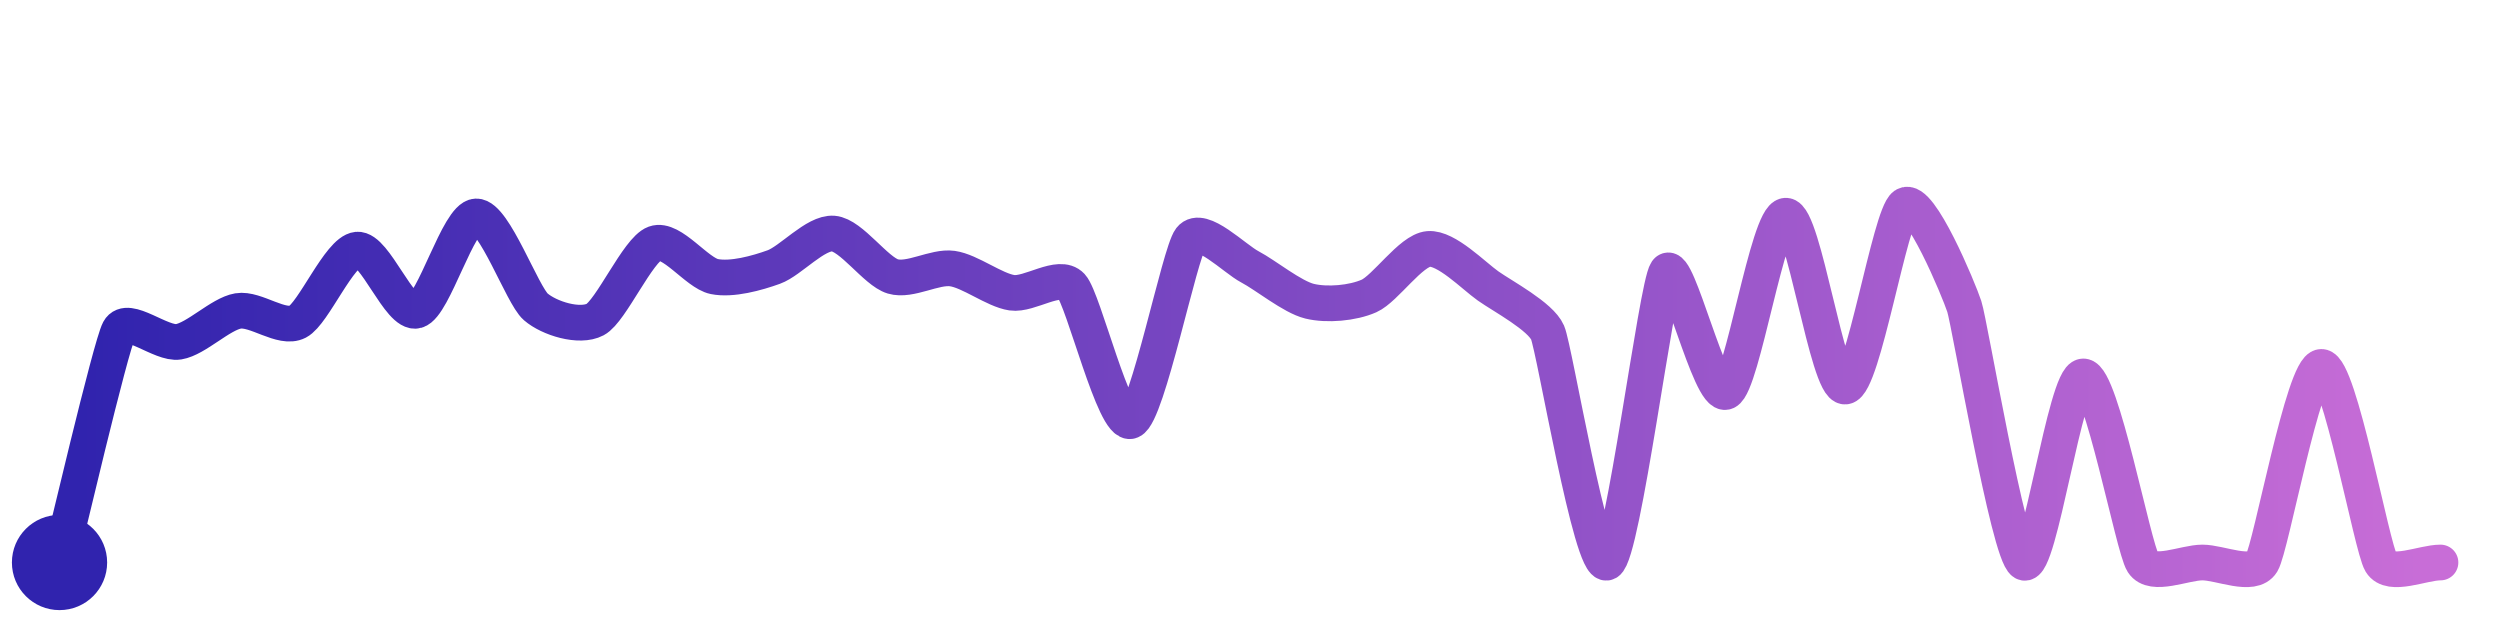
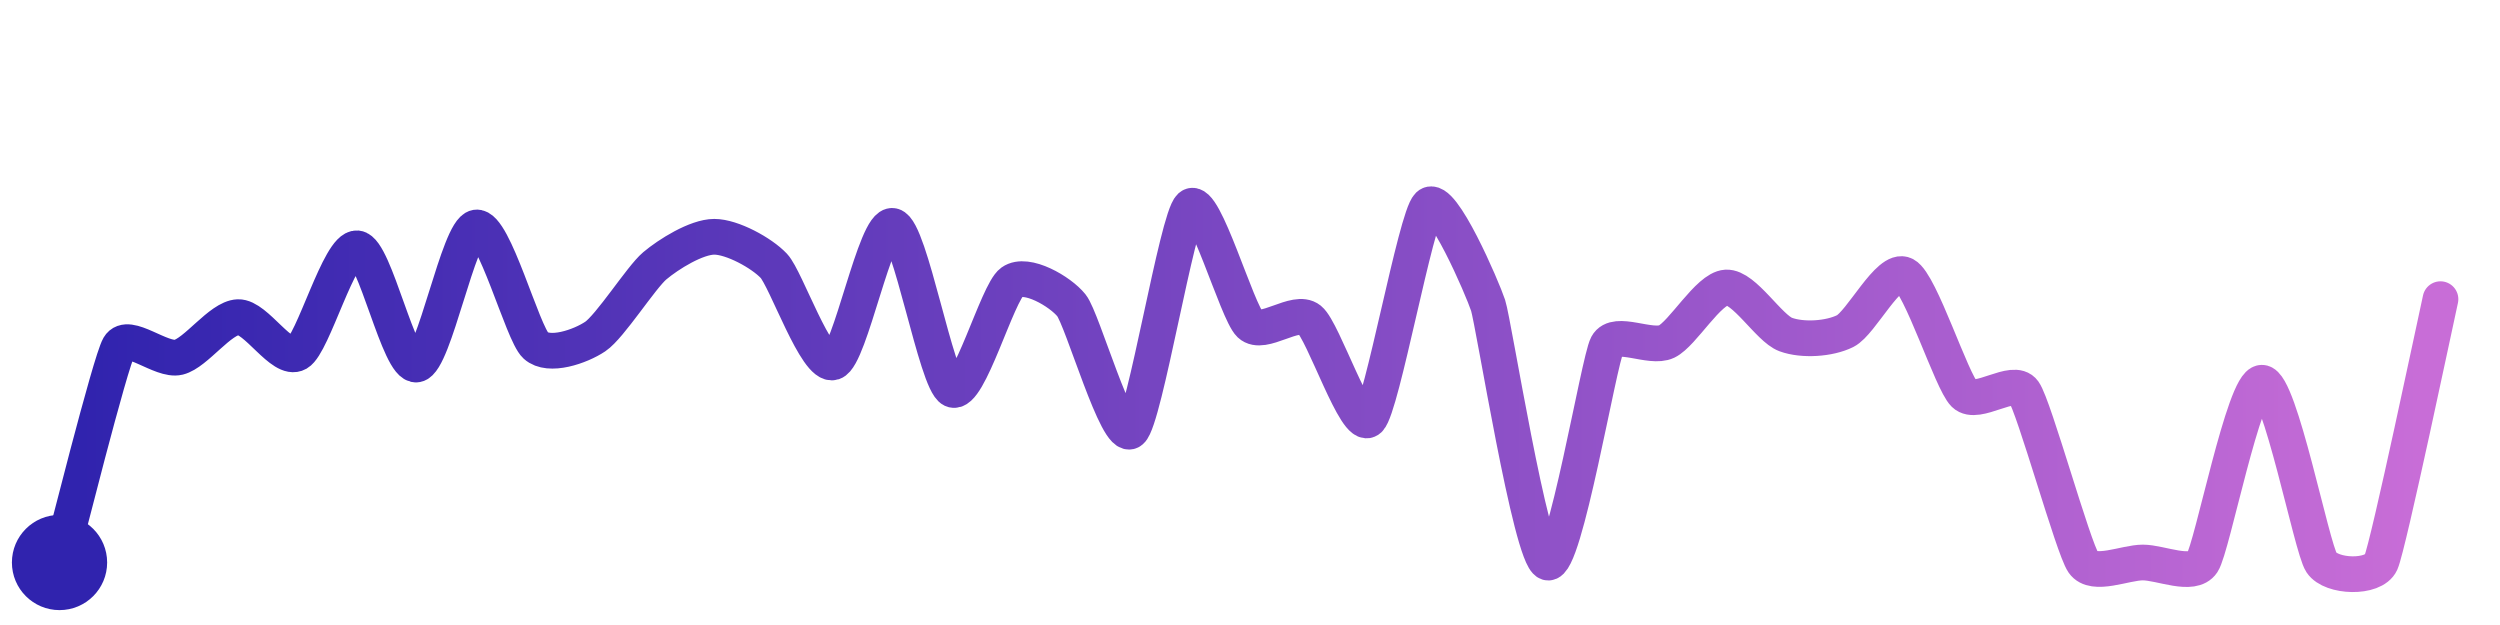
<svg xmlns="http://www.w3.org/2000/svg" width="200" height="50" viewBox="0 0 210 50">
  <defs>
    <linearGradient id="stroke" x1="0%" y1="0%" x2="100%" y2="0%">
      <stop stop-color="#3023AE" offset="0%" />
      <stop stop-color="#C86DD7" offset="100%" />
    </linearGradient>
  </defs>
-   <path stroke="url(#stroke)" stroke-width="3" stroke-linejoin="round" stroke-linecap="round" d="M5.00 46 C 5.37 44.55, 9.29 27.81, 10.00 26.49 S 13.52 27.70, 15.00 27.46 S 18.52 25.12, 20.00 24.87 S 23.67 26.47, 25.00 25.78 S 28.51 19.87, 30.00 19.72 S 33.56 25.24, 35.00 24.84 S 38.50 16.98, 40.00 16.93 S 43.87 23.54, 45.00 24.52 S 48.68 26.29, 50.00 25.59 S 53.59 19.71, 55.00 19.20 S 58.53 21.68, 60.00 21.98 S 63.59 21.69, 65.00 21.18 S 68.50 18.25, 70.00 18.37 S 73.56 21.54, 75.00 21.97 S 78.51 21.10, 80.00 21.31 S 83.52 23.12, 85.00 23.34 S 88.98 21.68, 90.00 22.78 S 93.61 34.67, 95.00 34.11 S 99.08 20.01, 100.00 18.82 S 103.67 20.47, 105.00 21.17 S 108.54 23.69, 110.00 24.05 S 113.63 24.22, 115.00 23.61 S 118.51 19.78, 120.00 19.66 S 123.77 21.90, 125.00 22.77 S 129.41 25.32, 130.00 26.69 S 133.67 46.69, 135.00 46.00 S 139.14 22.78, 140.00 21.55 S 143.64 32.29, 145.00 31.66 S 148.50 16.94, 150.00 16.87 S 153.51 31.35, 155.00 31.22 S 158.76 16.84, 160.00 16.00 S 164.53 23.06, 165.00 24.49 S 168.71 45.24, 170.00 46.00 S 173.50 30.37, 175.00 30.37 S 179.19 44.74, 180.00 46.00 S 183.50 46.00, 185.00 46.00 S 189.22 47.28, 190.00 46.00 S 193.50 29.57, 195.00 29.57 S 199.22 44.72, 200.00 46.00 S 203.50 46.00, 205.00 46.00" fill="none">
-     <animate attributeName="stroke-dashoffset" from="407.68" to="0" dur="2.2s" />
-     <animate attributeName="stroke-dasharray" from="407.68" to="407.68" />
+   <path stroke="url(#stroke)" stroke-width="3" stroke-linejoin="round" stroke-linecap="round" d="M5.00 46 C 5.40 44.55, 9.25 29.15, 10.00 27.86 S 13.54 29.12, 15.00 28.76 S 18.50 25.45, 20.00 25.39 S 23.70 29.17, 25.00 28.42 S 28.51 19.47, 30.00 19.61 S 33.52 29.63, 35.00 29.37 S 38.52 18.10, 40.00 17.86 S 43.89 26.76, 45.00 27.77 S 48.75 27.86, 50.00 27.02 S 53.85 22.05, 55.00 21.08 S 58.50 18.64, 60.00 18.64 S 63.97 19.99, 65.00 21.08 S 68.58 29.65, 70.00 29.18 S 73.54 17.40, 75.00 17.73 S 78.64 30.84, 80.00 31.48 S 83.78 23.31, 85.00 22.44 S 89.06 23.23, 90.00 24.40 S 93.85 35.91, 95.00 34.95 S 98.88 17.10, 100.00 16.10 S 103.91 24.97, 105.00 26.00 S 108.83 24.65, 110.00 25.59 S 113.92 35.02, 115.00 33.98 S 118.92 17.04, 120.00 16.00 S 124.53 22.97, 125.00 24.40 S 128.58 45.52, 130.00 46.00 S 134.29 29.06, 135.00 27.74 S 138.65 28.09, 140.00 27.44 S 143.50 22.99, 145.00 22.90 S 148.59 26.33, 150.00 26.85 S 153.66 27.23, 155.00 26.56 S 158.67 21.14, 160.00 21.84 S 163.93 30.80, 165.00 31.85 S 169.13 30.43, 170.00 31.66 S 174.14 44.77, 175.00 46.00 S 178.50 46.00, 180.00 46.00 S 184.17 47.25, 185.00 46.00 S 188.50 30.90, 190.00 30.90 S 194.17 44.75, 195.00 46.00 S 199.38 47.37, 200.00 46.00 S 204.67 25.34, 205.00 23.88" fill="none">
+     <animate attributeName="stroke-dashoffset" from="421.88" to="0" dur="2.2s" />
+     <animate attributeName="stroke-dasharray" from="421.88" to="421.88" />
  </path>
  <circle r="4" cx="5" cy="46" fill="#3023AE" />
-   <circle r="4" cx="205" cy="46" fill="#C86DD7" opacity="0">
+   <circle r="4" cx="205" cy="23.88" fill="#C86DD7" opacity="0">
    <animate attributeName="opacity" from="0" to="1" dur="0.1s" begin="2.2s" fill="freeze" />
  </circle>
</svg>
